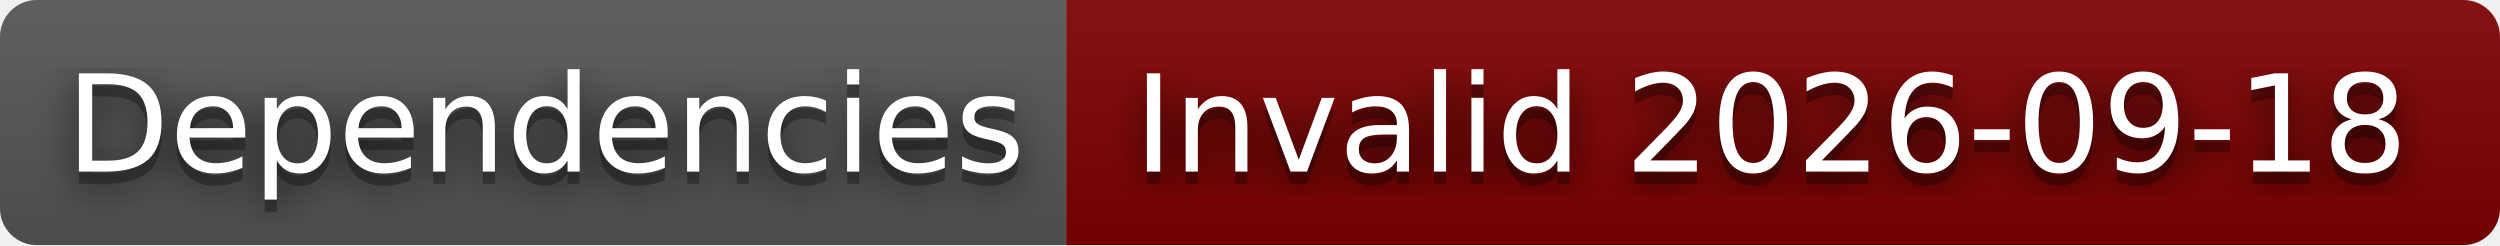
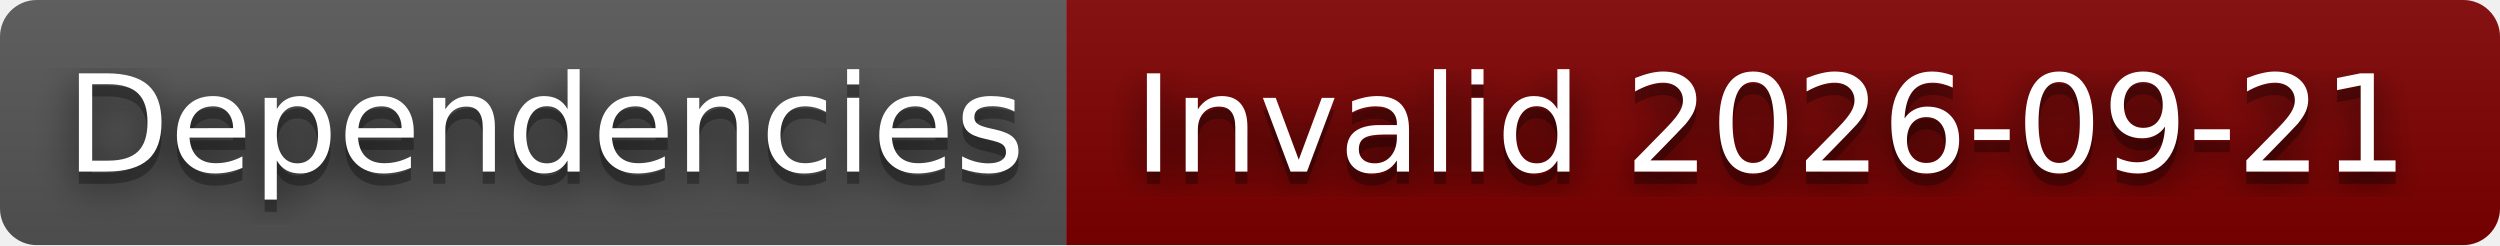
- <svg xmlns="http://www.w3.org/2000/svg" width="204" height="20" role="img" aria-label="Dependencies: Invalid 2026-09-18">
+ <svg xmlns="http://www.w3.org/2000/svg" width="204" height="20" role="img" aria-label="Dependencies: Invalid 2026-09-21">
  <filter id="blur">
    <feGaussianBlur stdDeviation="16" />
  </filter>
  <linearGradient id="s" x2="0" y2="100%">
    <stop offset="0" stop-color="#bbb" stop-opacity=".1" />
    <stop offset="1" stop-opacity=".1" />
  </linearGradient>
  <clipPath id="r">
    <rect width="204" height="20" rx="3" />
  </clipPath>
  <g clip-path="url(#r)">
    <rect width="87" height="20" fill="#555" />
    <rect x="87" width="117" height="20" fill="#800000" />
    <rect width="204" height="20" fill="url(#s)" />
  </g>
  <g fill="#fff" text-anchor="middle" font-family="Verdana,Geneva,DejaVu Sans,sans-serif" text-rendering="geometricPrecision" font-size="110">
    <g transform="scale(.1)">
      <g aria-hidden="true" fill="#010101">
        <text x="445" y="150" fill-opacity=".8" filter="url(#blur)" textLength="770">Dependencies</text>
        <text x="445" y="150" fill-opacity=".3" textLength="770">Dependencies</text>
      </g>
      <text x="445" y="140" textLength="770">Dependencies</text>
    </g>
    <g transform="scale(.1)">
      <g aria-hidden="true" fill="#010101">
-         <text x="1445" y="150" fill-opacity=".8" filter="url(#blur)" textLength="1070">Invalid 2026-09-18</text>
-         <text x="1445" y="150" fill-opacity=".3" textLength="1070">Invalid 2026-09-18</text>
+         <text x="1445" y="150" fill-opacity=".8" filter="url(#blur)" textLength="1070">Invalid 2026-09-21</text>
+         <text x="1445" y="150" fill-opacity=".3" textLength="1070">Invalid 2026-09-21</text>
      </g>
-       <text x="1445" y="140" textLength="1070">Invalid 2026-09-18</text>
+       <text x="1445" y="140" textLength="1070">Invalid 2026-09-21</text>
    </g>
  </g>
</svg>
